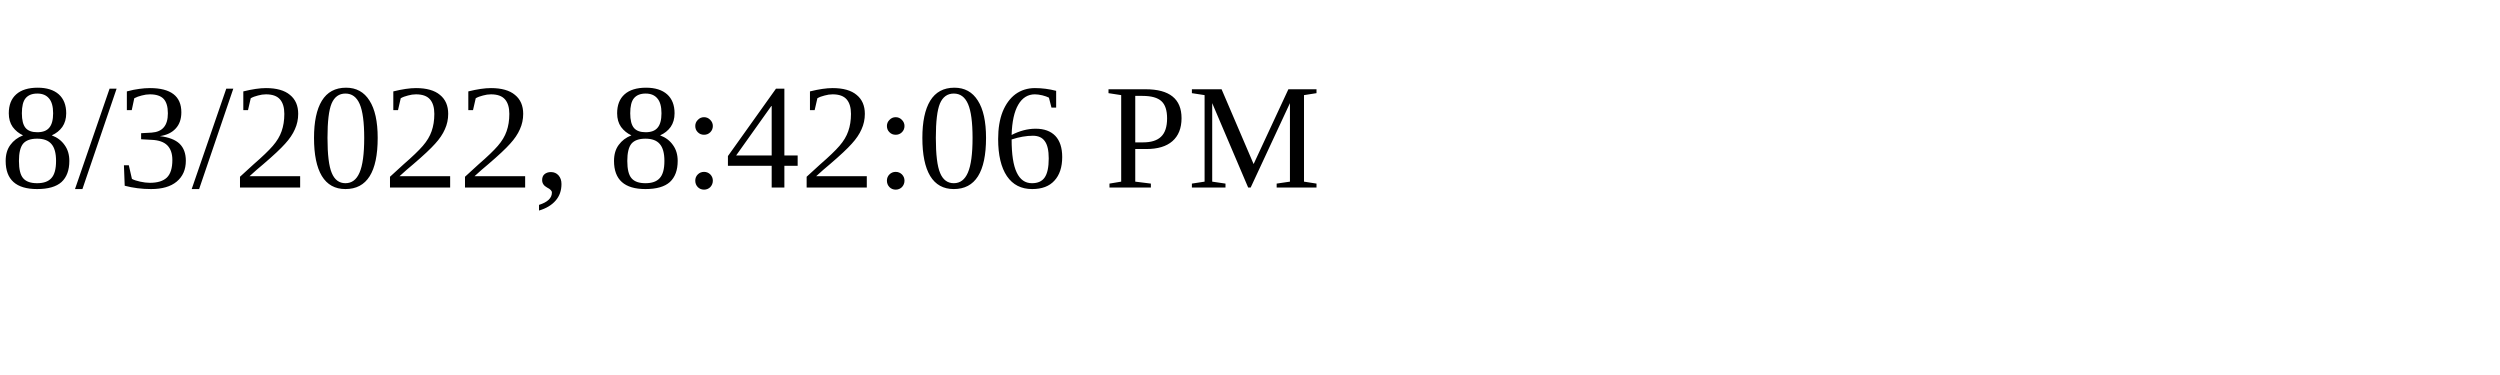
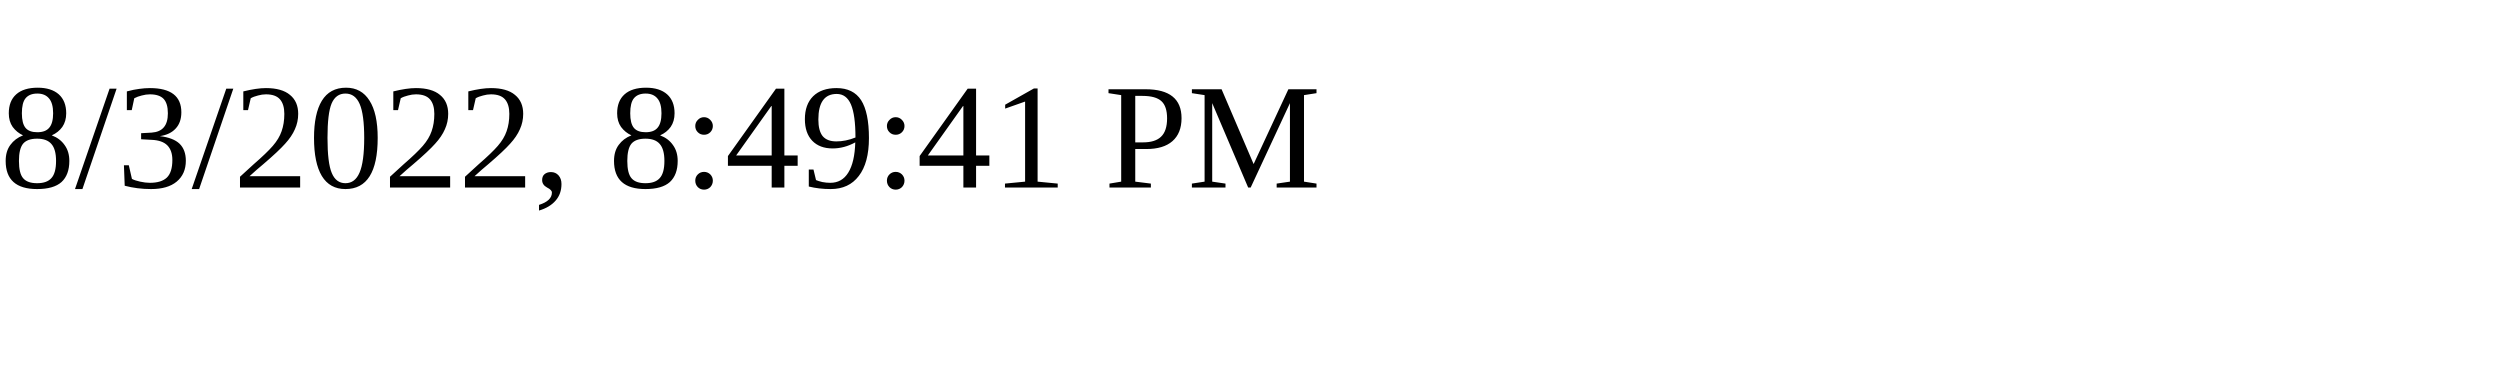
<svg xmlns="http://www.w3.org/2000/svg" height="30" width="200">
-   <text x="0" y="15">8/3/2022, 8:42:06 PM</text>
+   <text x="0" y="15">8/3/2022, 8:49:41 PM</text>
</svg>
